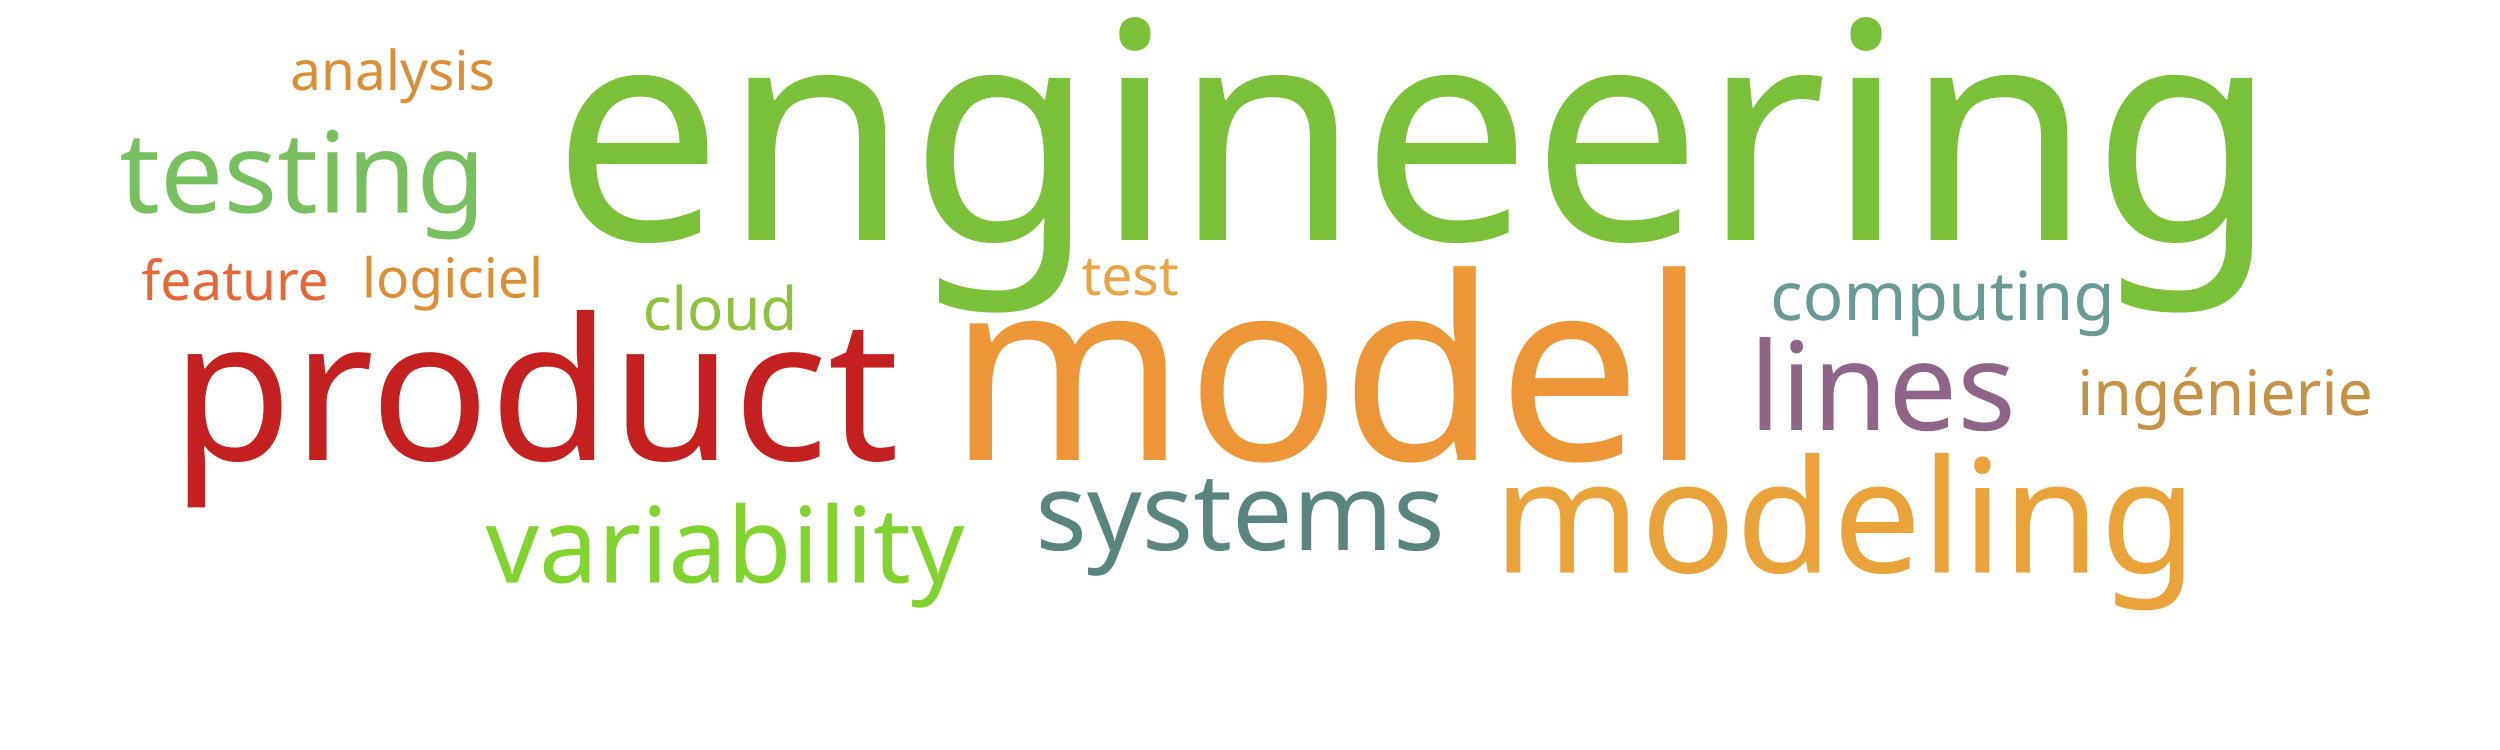
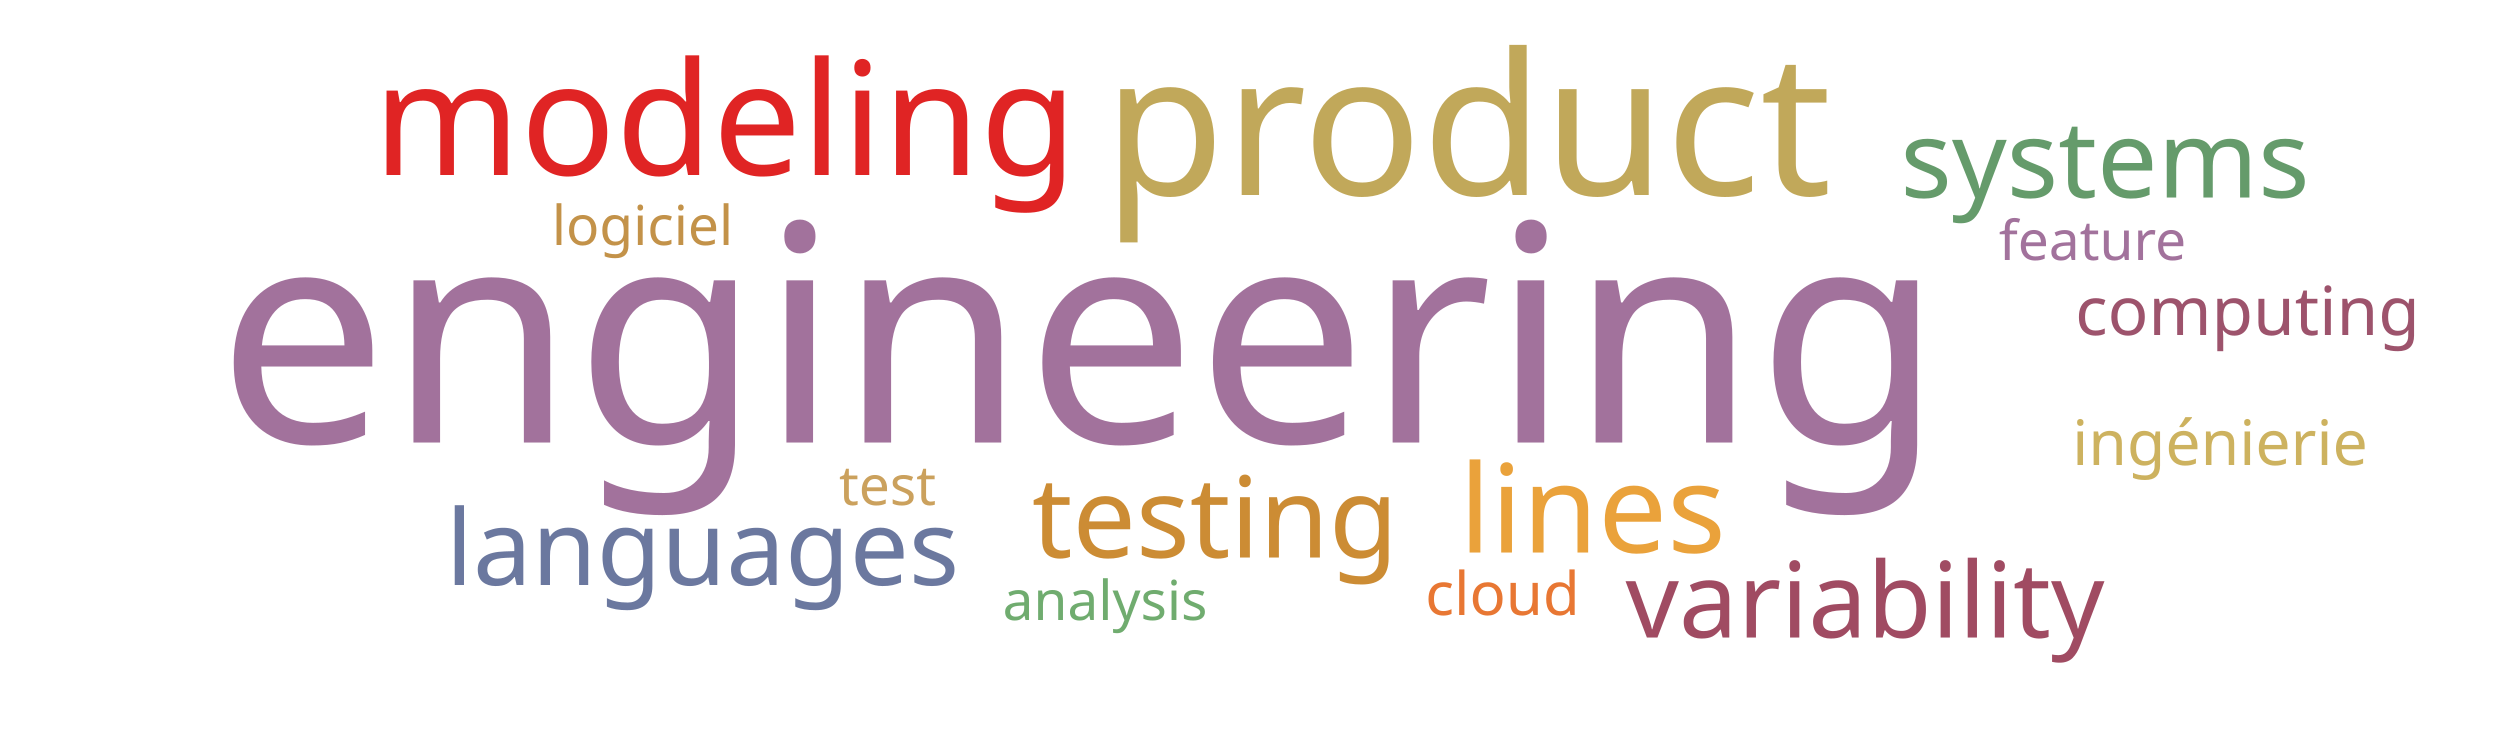
<svg xmlns="http://www.w3.org/2000/svg" width="1000" height="300">
  <g transform="translate(500, 150)">
-     <text text-anchor="middle" style="font-family: Impact; font-size: 121px; fill: #7bc039" transform="translate(66,-54)rotate(0)">engineering</text>
-     <text text-anchor="middle" style="font-family: Impact; font-size: 102px; fill: #ec9637" transform="translate(31,34)rotate(0)">model</text>
-     <text text-anchor="middle" style="font-family: Impact; font-size: 79px; fill: #c42020" transform="translate(-286,34)rotate(0)">product</text>
-     <text text-anchor="middle" style="font-family: Impact; font-size: 63px; fill: #eaa23b" transform="translate(238,79)rotate(0)">modeling</text>
-     <text text-anchor="middle" style="font-family: Impact; font-size: 49px; fill: #8e6488" transform="translate(253,22)rotate(0)">lines</text>
-     <text text-anchor="middle" style="font-family: Impact; font-size: 45px; fill: #78c05f" transform="translate(-379,-65)rotate(0)">testing</text>
-     <text text-anchor="middle" style="font-family: Impact; font-size: 43px; fill: #5a847e" transform="translate(-4,70)rotate(0)">systems</text>
-     <text text-anchor="middle" style="font-family: Impact; font-size: 42px; fill: #81d32f" transform="translate(-210,83)rotate(0)">variability</text>
-     <text text-anchor="middle" style="font-family: Impact; font-size: 27px; fill: #689993" transform="translate(277,-22)rotate(0)">computing</text>
-     <text text-anchor="middle" style="font-family: Impact; font-size: 25px; fill: #c59145" transform="translate(390,16)rotate(0)">ingénierie</text>
-     <text text-anchor="middle" style="font-family: Impact; font-size: 24px; fill: #8ec23e" transform="translate(-212,-18)rotate(0)">cloud</text>
-     <text text-anchor="middle" style="font-family: Impact; font-size: 22px; fill: #e8a444" transform="translate(-48,-32)rotate(0)">test</text>
-     <text text-anchor="middle" style="font-family: Impact; font-size: 22px; fill: #dc8e37" transform="translate(-319,-31)rotate(0)">logiciel</text>
-     <text text-anchor="middle" style="font-family: Impact; font-size: 22px; fill: #e76635" transform="translate(-406,-30)rotate(0)">feature</text>
-     <text text-anchor="middle" style="font-family: Impact; font-size: 22px; fill: #dc8e37" transform="translate(-343,-114)rotate(0)">analysis</text>
+     <text text-anchor="middle" style="font-family: Impact; font-size: 121px; fill: #a2729c" transform="translate(-68,27)rotate(0)">engineering</text>
+     <text text-anchor="middle" style="font-family: Impact; font-size: 79px; fill: #c1a85a" transform="translate(87,-72)rotate(0)">product</text>
+     <text text-anchor="middle" style="font-family: Impact; font-size: 63px; fill: #e02424" transform="translate(-210,-80)rotate(0)">modeling</text>
+     <text text-anchor="middle" style="font-family: Impact; font-size: 49px; fill: #eaa23b" transform="translate(137,71)rotate(0)">lines</text>
+     <text text-anchor="middle" style="font-family: Impact; font-size: 45px; fill: #cc8c34" transform="translate(-14,73)rotate(0)">testing</text>
+     <text text-anchor="middle" style="font-family: Impact; font-size: 43px; fill: #659b6b" transform="translate(342,-71)rotate(0)">systems</text>
+     <text text-anchor="middle" style="font-family: Impact; font-size: 42px; fill: #a04b62" transform="translate(246,105)rotate(0)">variability</text>
+     <text text-anchor="middle" style="font-family: Impact; font-size: 42px; fill: #6b789f" transform="translate(-219,84)rotate(0)">languages</text>
+     <text text-anchor="middle" style="font-family: Impact; font-size: 27px; fill: #9d536c" transform="translate(399,-16)rotate(0)">computing</text>
+     <text text-anchor="middle" style="font-family: Impact; font-size: 25px; fill: #cdb25f" transform="translate(388,36)rotate(0)">ingénierie</text>
+     <text text-anchor="middle" style="font-family: Impact; font-size: 24px; fill: #e87733" transform="translate(101,96)rotate(0)">cloud</text>
+     <text text-anchor="middle" style="font-family: Impact; font-size: 22px; fill: #cba15d" transform="translate(-145,52)rotate(0)">test</text>
+     <text text-anchor="middle" style="font-family: Impact; font-size: 22px; fill: #c39249" transform="translate(-243,-52)rotate(0)">logiciel</text>
+     <text text-anchor="middle" style="font-family: Impact; font-size: 22px; fill: #a2729c" transform="translate(337,-46)rotate(0)">feature</text>
+     <text text-anchor="middle" style="font-family: Impact; font-size: 22px; fill: #70ac6f" transform="translate(-58,98)rotate(0)">analysis</text>
  </g>
</svg>
